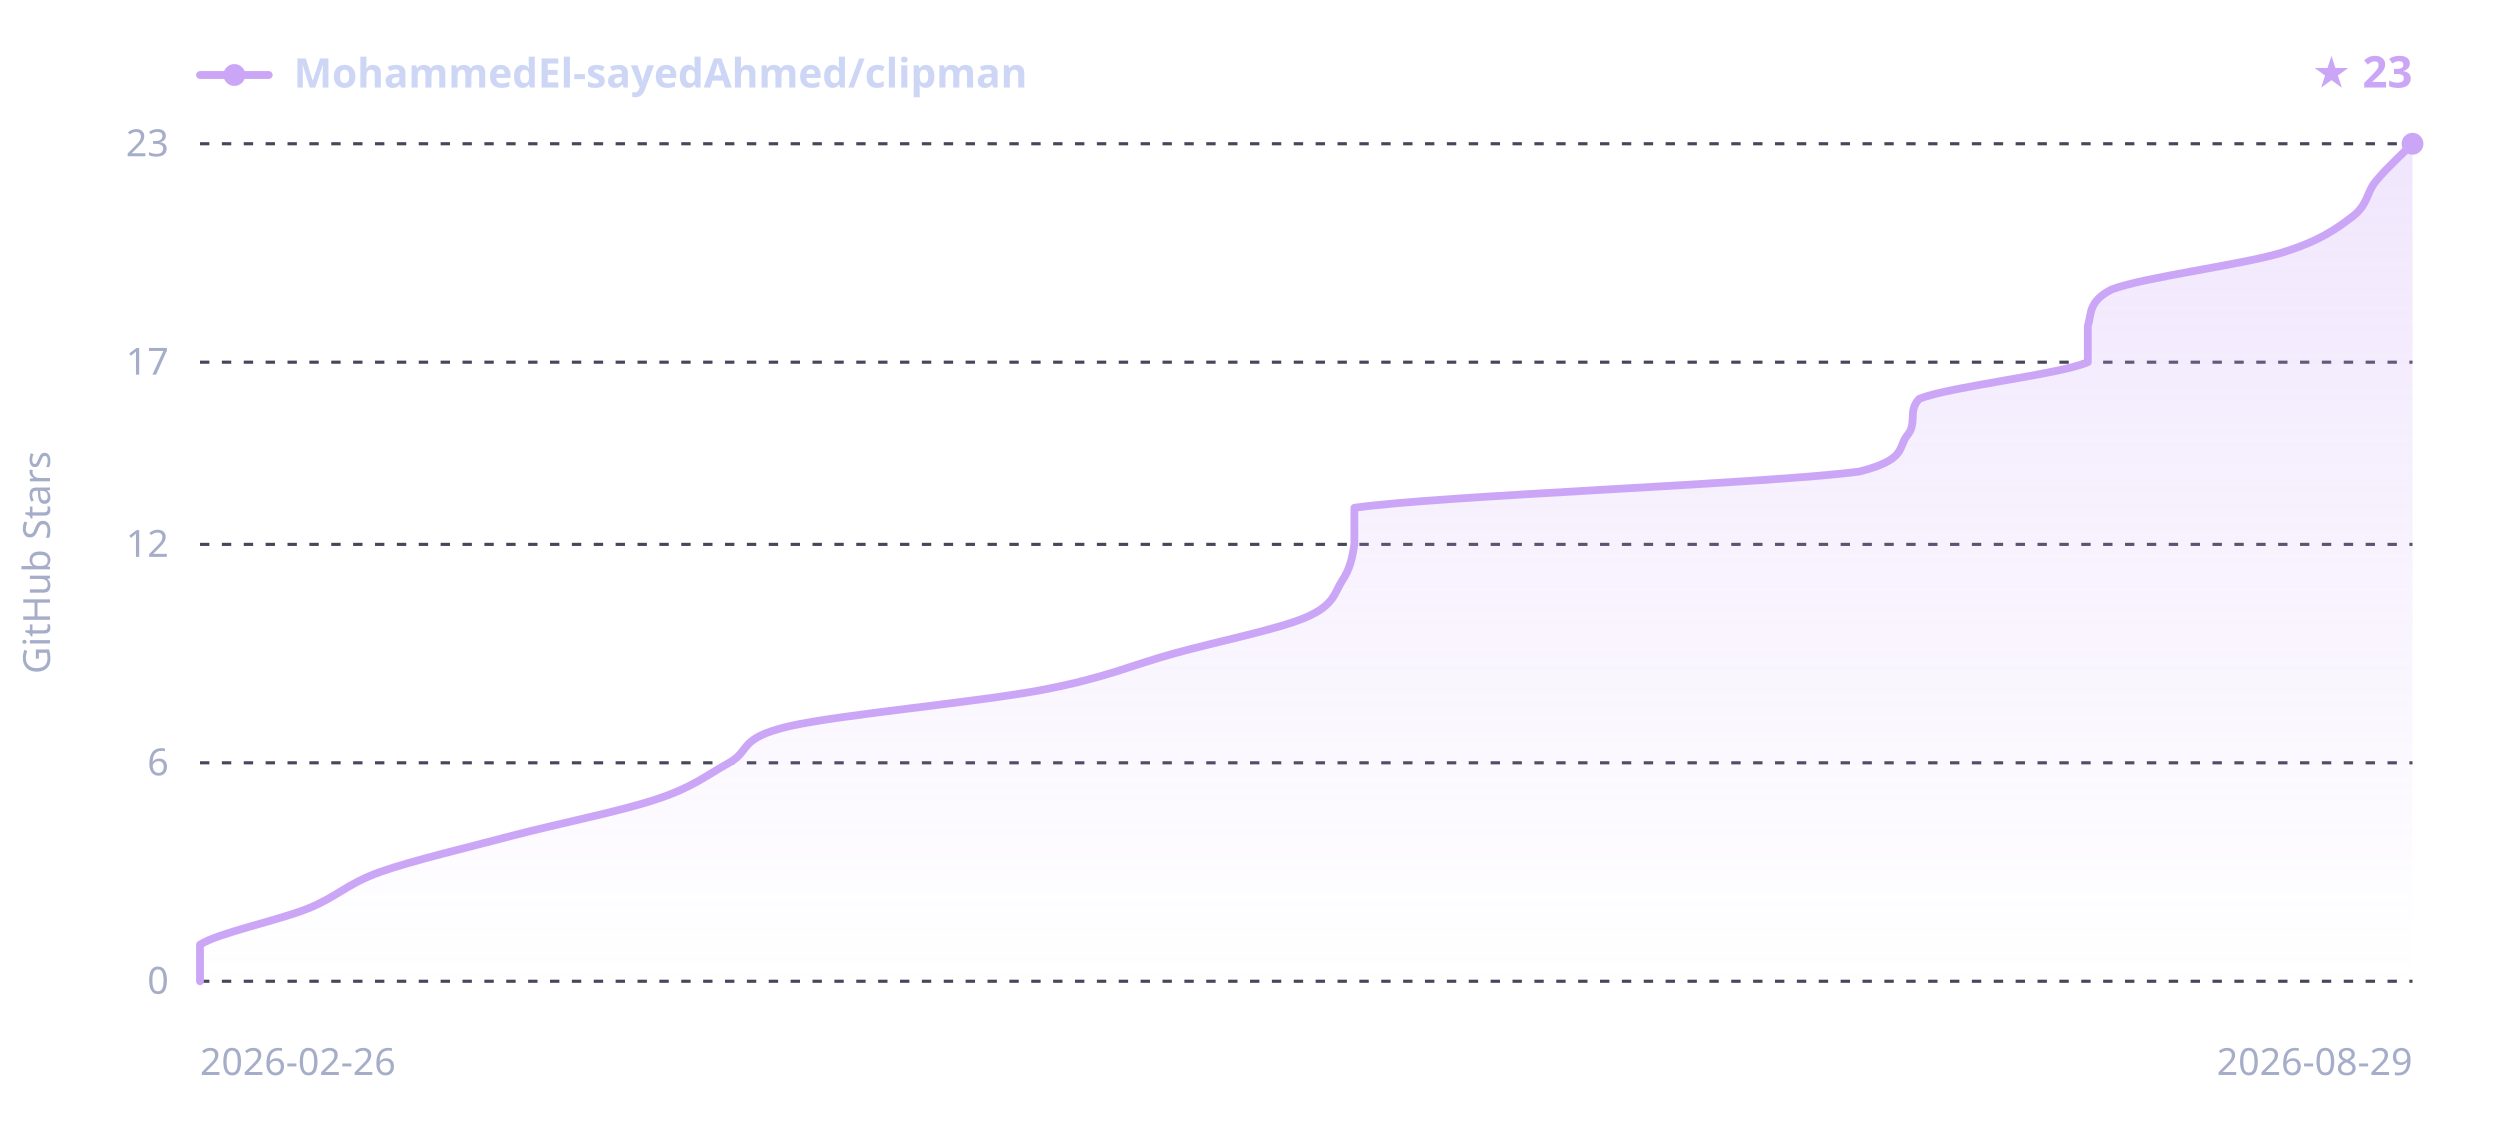
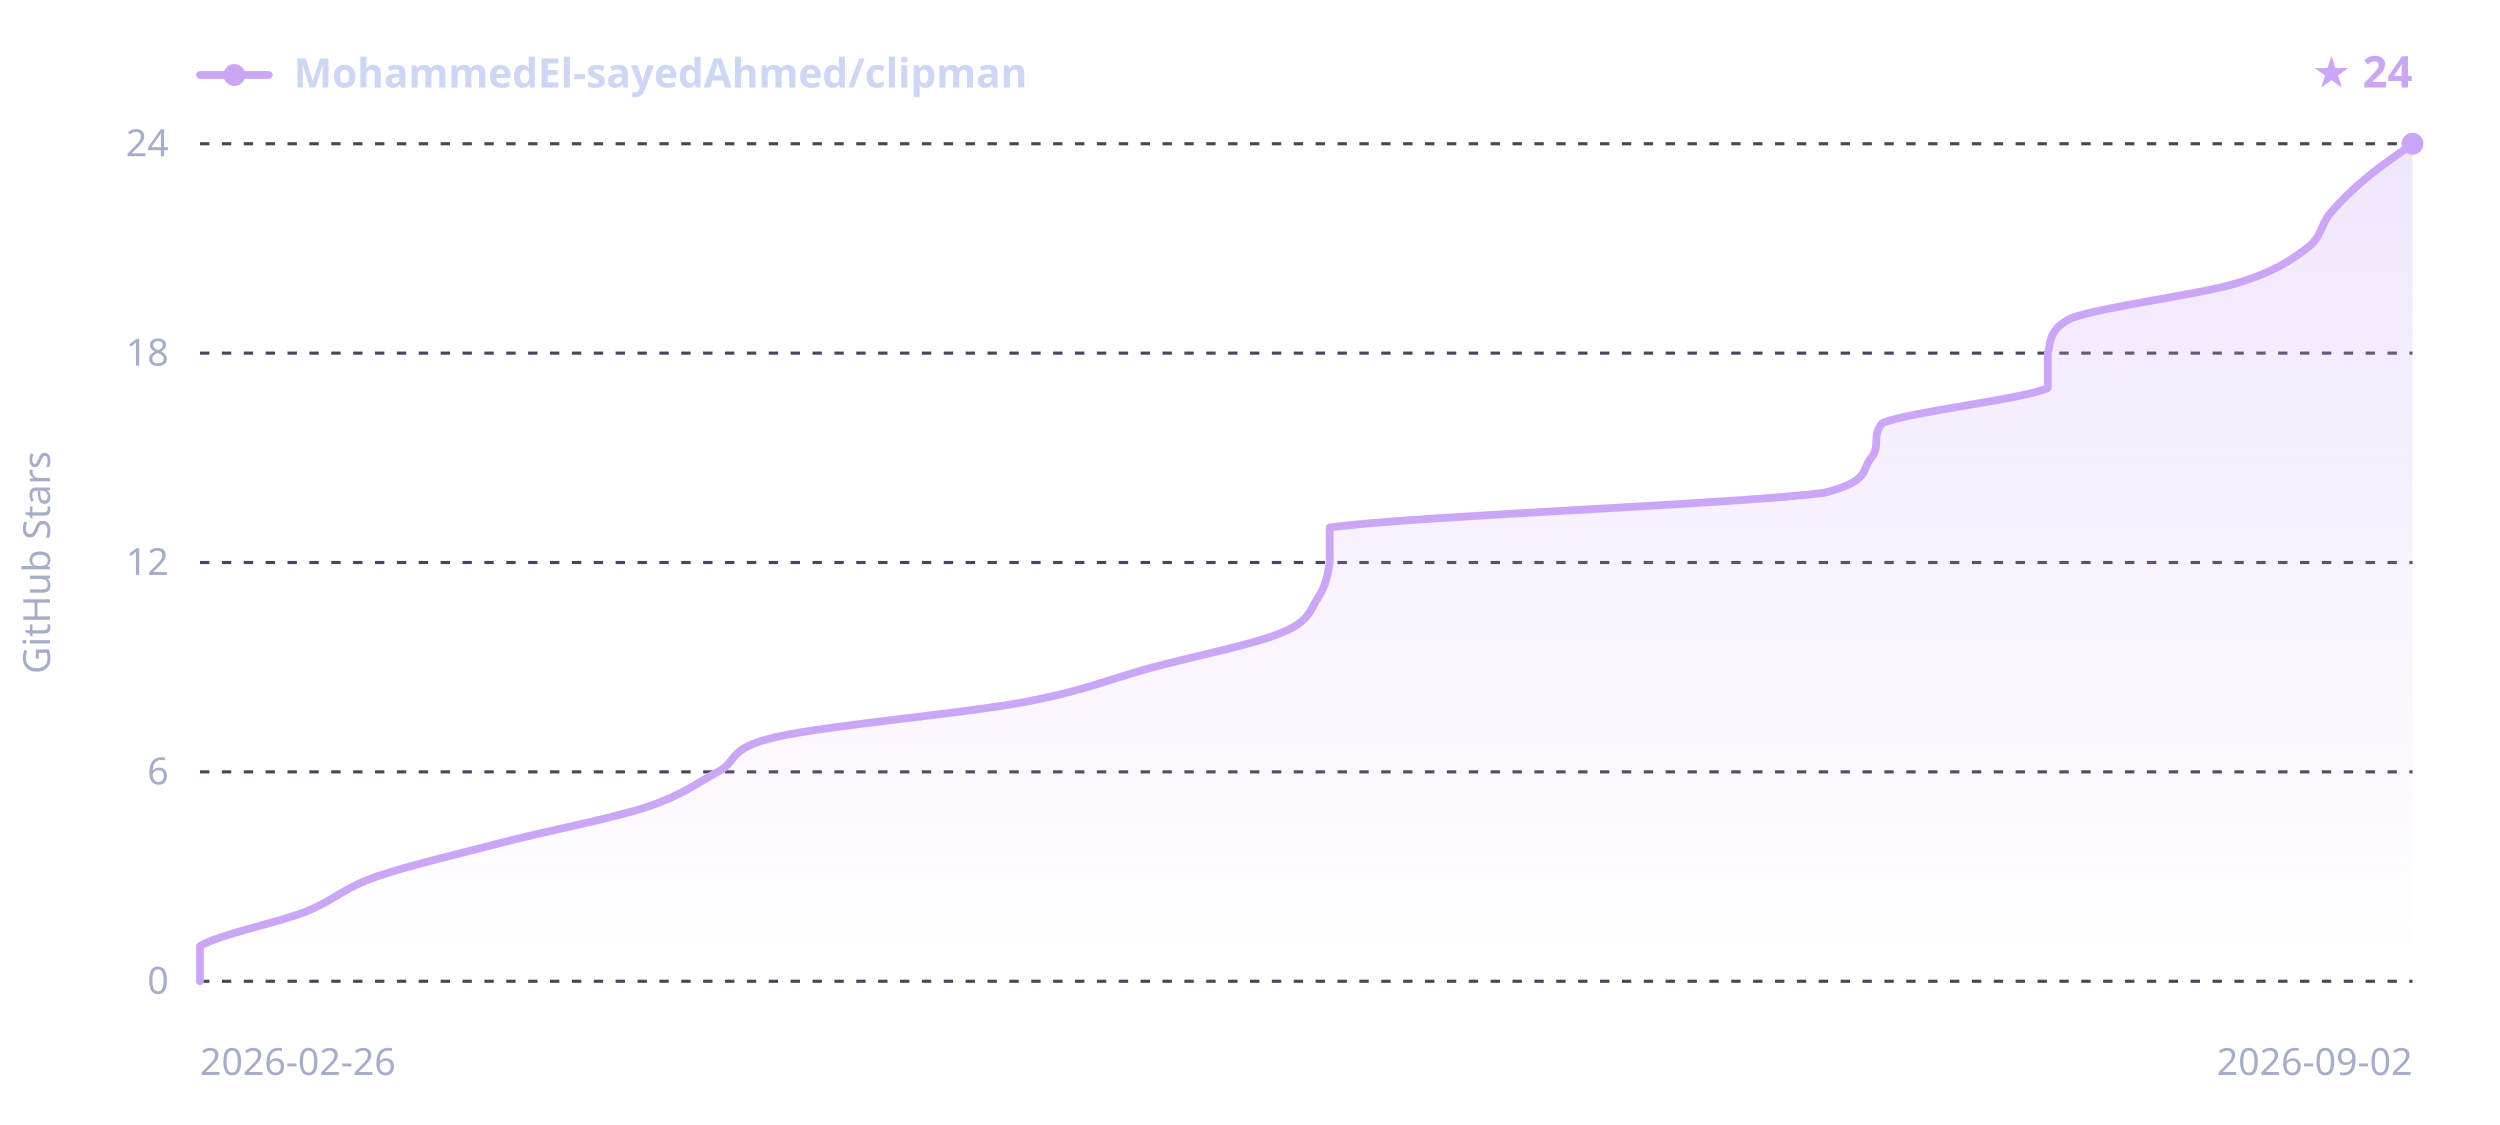
<svg xmlns="http://www.w3.org/2000/svg" width="800" height="360" viewBox="0 0 800 360" font-family="sans-serif">
  <defs>
    <linearGradient id="sh-grad-d" x1="0" y1="0" x2="0" y2="1">
      <stop offset="0" stop-color="#cba6f7" stop-opacity="0.28" />
      <stop offset="1" stop-color="#cba6f7" stop-opacity="0" />
    </linearGradient>
  </defs>
  <line x1="64" y1="314.0" x2="772" y2="314.0" stroke="#45475a" stroke-width="1" stroke-dasharray="3,4" />
-   <line x1="64" y1="244.1" x2="772" y2="244.1" stroke="#45475a" stroke-width="1" stroke-dasharray="3,4" />
-   <line x1="64" y1="174.2" x2="772" y2="174.2" stroke="#45475a" stroke-width="1" stroke-dasharray="3,4" />
-   <line x1="64" y1="115.9" x2="772" y2="115.9" stroke="#45475a" stroke-width="1" stroke-dasharray="3,4" />
+   <line x1="64" y1="247.0" x2="772" y2="247.0" stroke="#45475a" stroke-width="1" stroke-dasharray="3,4" />
+   <line x1="64" y1="180.0" x2="772" y2="180.0" stroke="#45475a" stroke-width="1" stroke-dasharray="3,4" />
+   <line x1="64" y1="113.0" x2="772" y2="113.0" stroke="#45475a" stroke-width="1" stroke-dasharray="3,4" />
  <line x1="64" y1="46.0" x2="772" y2="46.0" stroke="#45475a" stroke-width="1" stroke-dasharray="3,4" />
-   <path d="M64.0,314.0 C64.0,312.1 64.0,306.2 64.0,302.3 C69.8,298.5 89.0,294.6 98.6,290.7 C108.2,286.8 110.8,282.9 121.7,279.0 C132.6,275.2 149.3,271.3 164.0,267.4 C178.8,263.5 198.7,259.6 210.2,255.7 C221.8,251.9 226.2,248.0 233.3,244.1 C240.4,240.2 235.9,236.3 252.5,232.4 C269.2,228.6 312.8,224.7 333.3,220.8 C353.9,216.9 361.6,213.0 375.7,209.1 C389.8,205.2 409.0,201.4 418.0,197.5 C427.0,193.6 427.0,189.7 429.5,185.8 C432.1,181.9 432.8,178.1 433.4,174.2 C433.4,170.3 433.4,166.4 433.4,162.5 C460.3,158.6 565.5,154.8 595.0,150.9 C610.4,147.0 607.2,143.1 610.4,139.2 C613.6,135.3 610.4,131.4 614.2,127.6 C623.9,123.7 659.1,119.8 668.1,115.9 C668.1,112.0 668.1,108.1 668.1,104.3 C669.4,100.4 668.1,96.5 675.8,92.6 C686.1,88.7 716.8,84.8 729.7,81.0 C742.5,77.1 747.6,73.2 752.8,69.3 C757.9,65.4 757.2,61.5 760.5,57.7 C763.7,53.8 770.1,47.9 772.0,46.0 L772.0,314.0 L64.0,314.0 Z" fill="url(#sh-grad-d)" />
-   <path d="M64.0,314.0 C64.0,312.1 64.0,306.2 64.0,302.3 C69.8,298.5 89.0,294.6 98.6,290.7 C108.2,286.8 110.8,282.9 121.7,279.0 C132.6,275.2 149.3,271.3 164.0,267.4 C178.8,263.5 198.7,259.6 210.2,255.7 C221.8,251.9 226.2,248.0 233.3,244.1 C240.4,240.2 235.9,236.3 252.5,232.4 C269.2,228.6 312.8,224.7 333.3,220.8 C353.9,216.9 361.6,213.0 375.7,209.1 C389.8,205.2 409.0,201.4 418.0,197.5 C427.0,193.6 427.0,189.7 429.5,185.8 C432.1,181.9 432.8,178.1 433.4,174.2 C433.4,170.3 433.4,166.4 433.4,162.5 C460.3,158.6 565.5,154.8 595.0,150.9 C610.4,147.0 607.2,143.1 610.4,139.2 C613.6,135.3 610.4,131.4 614.2,127.6 C623.9,123.7 659.1,119.8 668.1,115.9 C668.1,112.0 668.1,108.1 668.1,104.3 C669.4,100.4 668.1,96.5 675.8,92.6 C686.1,88.7 716.8,84.8 729.7,81.0 C742.5,77.1 747.6,73.2 752.8,69.3 C757.9,65.4 757.2,61.5 760.5,57.7 C763.7,53.8 770.1,47.9 772.0,46.0" fill="none" stroke="#cba6f7" stroke-width="2.5" stroke-linejoin="round" stroke-linecap="round" />
+   <path d="M64.0,314.0 C64.0,312.1 64.0,306.6 64.0,302.8 C69.6,299.1 88.5,295.4 97.9,291.7 C107.3,287.9 109.8,284.2 120.5,280.5 C131.2,276.8 147.5,273.1 161.9,269.3 C176.4,265.6 195.8,261.9 207.1,258.2 C218.4,254.4 222.8,250.7 229.7,247.0 C236.6,243.3 232.2,239.6 248.5,235.8 C264.9,232.1 307.5,228.4 327.6,224.7 C347.7,220.9 355.2,217.2 369.0,213.5 C382.9,209.8 401.7,206.1 410.5,202.3 C419.3,198.6 419.3,194.9 421.8,191.2 C424.3,187.4 424.9,183.7 425.5,180.0 C425.5,176.3 425.5,172.6 425.5,168.8 C451.9,165.1 554.8,161.4 583.7,157.7 C598.8,153.9 595.6,150.2 598.8,146.5 C601.9,142.8 598.8,139.1 602.5,135.3 C611.9,131.6 646.5,127.9 655.3,124.2 C655.3,120.4 655.3,116.7 655.3,113.0 C656.5,109.3 655.3,105.6 662.8,101.8 C672.8,98.1 703.0,94.4 715.5,90.7 C728.1,86.9 733.1,83.2 738.1,79.5 C743.1,75.8 742.5,72.1 745.6,68.3 C748.8,64.6 752.5,60.9 756.9,57.2 C761.3,53.4 769.5,47.9 772.0,46.0 L772.0,314.0 L64.0,314.0 Z" fill="url(#sh-grad-d)" />
+   <path d="M64.0,314.0 C64.0,312.1 64.0,306.6 64.0,302.8 C69.6,299.1 88.5,295.4 97.9,291.7 C107.3,287.9 109.8,284.2 120.5,280.5 C131.2,276.8 147.5,273.1 161.9,269.3 C176.4,265.6 195.8,261.9 207.1,258.2 C218.4,254.4 222.8,250.7 229.7,247.0 C236.6,243.3 232.2,239.6 248.5,235.8 C264.9,232.1 307.5,228.4 327.6,224.7 C347.7,220.9 355.2,217.2 369.0,213.5 C382.9,209.8 401.7,206.1 410.5,202.3 C419.3,198.6 419.3,194.9 421.8,191.2 C424.3,187.4 424.9,183.7 425.5,180.0 C425.5,176.3 425.5,172.6 425.5,168.8 C451.9,165.1 554.8,161.4 583.7,157.7 C598.8,153.9 595.6,150.2 598.8,146.5 C601.9,142.8 598.8,139.1 602.5,135.3 C611.9,131.6 646.5,127.9 655.3,124.2 C655.3,120.4 655.3,116.7 655.3,113.0 C656.5,109.3 655.3,105.6 662.8,101.8 C672.8,98.1 703.0,94.4 715.5,90.7 C728.1,86.9 733.1,83.2 738.1,79.5 C743.1,75.8 742.5,72.1 745.6,68.3 C748.8,64.6 752.5,60.9 756.9,57.2 C761.3,53.4 769.5,47.9 772.0,46.0" fill="none" stroke="#cba6f7" stroke-width="2.5" stroke-linejoin="round" stroke-linecap="round" />
  <circle cx="772.0" cy="46.0" r="3.5" fill="#cba6f7" />
  <line x1="64" y1="24" x2="86" y2="24" stroke="#cba6f7" stroke-width="2.5" stroke-linecap="round" />
  <circle cx="75" cy="24" r="3.5" fill="#cba6f7" />
  <text x="94" y="28" fill="#cdd6f4" font-size="13" font-weight="600" font-family="sans-serif">MohammedEl-sayedAhmed/clipman</text>
-   <text x="772" y="28" text-anchor="end" fill="#cba6f7" font-size="14" font-weight="700" font-family="sans-serif">★ 23</text>
+   <text x="772" y="28" text-anchor="end" fill="#cba6f7" font-size="14" font-weight="700" font-family="sans-serif">★ 24</text>
  <text x="54" y="318.0" text-anchor="end" fill="#a6adc8" font-size="12" font-family="sans-serif">0</text>
-   <text x="54" y="248.1" text-anchor="end" fill="#a6adc8" font-size="12" font-family="sans-serif">6</text>
-   <text x="54" y="178.2" text-anchor="end" fill="#a6adc8" font-size="12" font-family="sans-serif">12</text>
-   <text x="54" y="119.9" text-anchor="end" fill="#a6adc8" font-size="12" font-family="sans-serif">17</text>
-   <text x="54" y="50.0" text-anchor="end" fill="#a6adc8" font-size="12" font-family="sans-serif">23</text>
+   <text x="54" y="251.0" text-anchor="end" fill="#a6adc8" font-size="12" font-family="sans-serif">6</text>
+   <text x="54" y="184.0" text-anchor="end" fill="#a6adc8" font-size="12" font-family="sans-serif">12</text>
+   <text x="54" y="117.0" text-anchor="end" fill="#a6adc8" font-size="12" font-family="sans-serif">18</text>
+   <text x="54" y="50.0" text-anchor="end" fill="#a6adc8" font-size="12" font-family="sans-serif">24</text>
  <text x="64" y="344" fill="#a6adc8" font-size="12" font-family="sans-serif">2026-02-26</text>
-   <text x="772" y="344" text-anchor="end" fill="#a6adc8" font-size="12" font-family="sans-serif">2026-08-29</text>
+   <text x="772" y="344" text-anchor="end" fill="#a6adc8" font-size="12" font-family="sans-serif">2026-09-02</text>
  <text x="16" y="180.0" fill="#a6adc8" font-size="12" font-family="sans-serif" text-anchor="middle" transform="rotate(-90 16 180.0)">GitHub Stars</text>
</svg>
